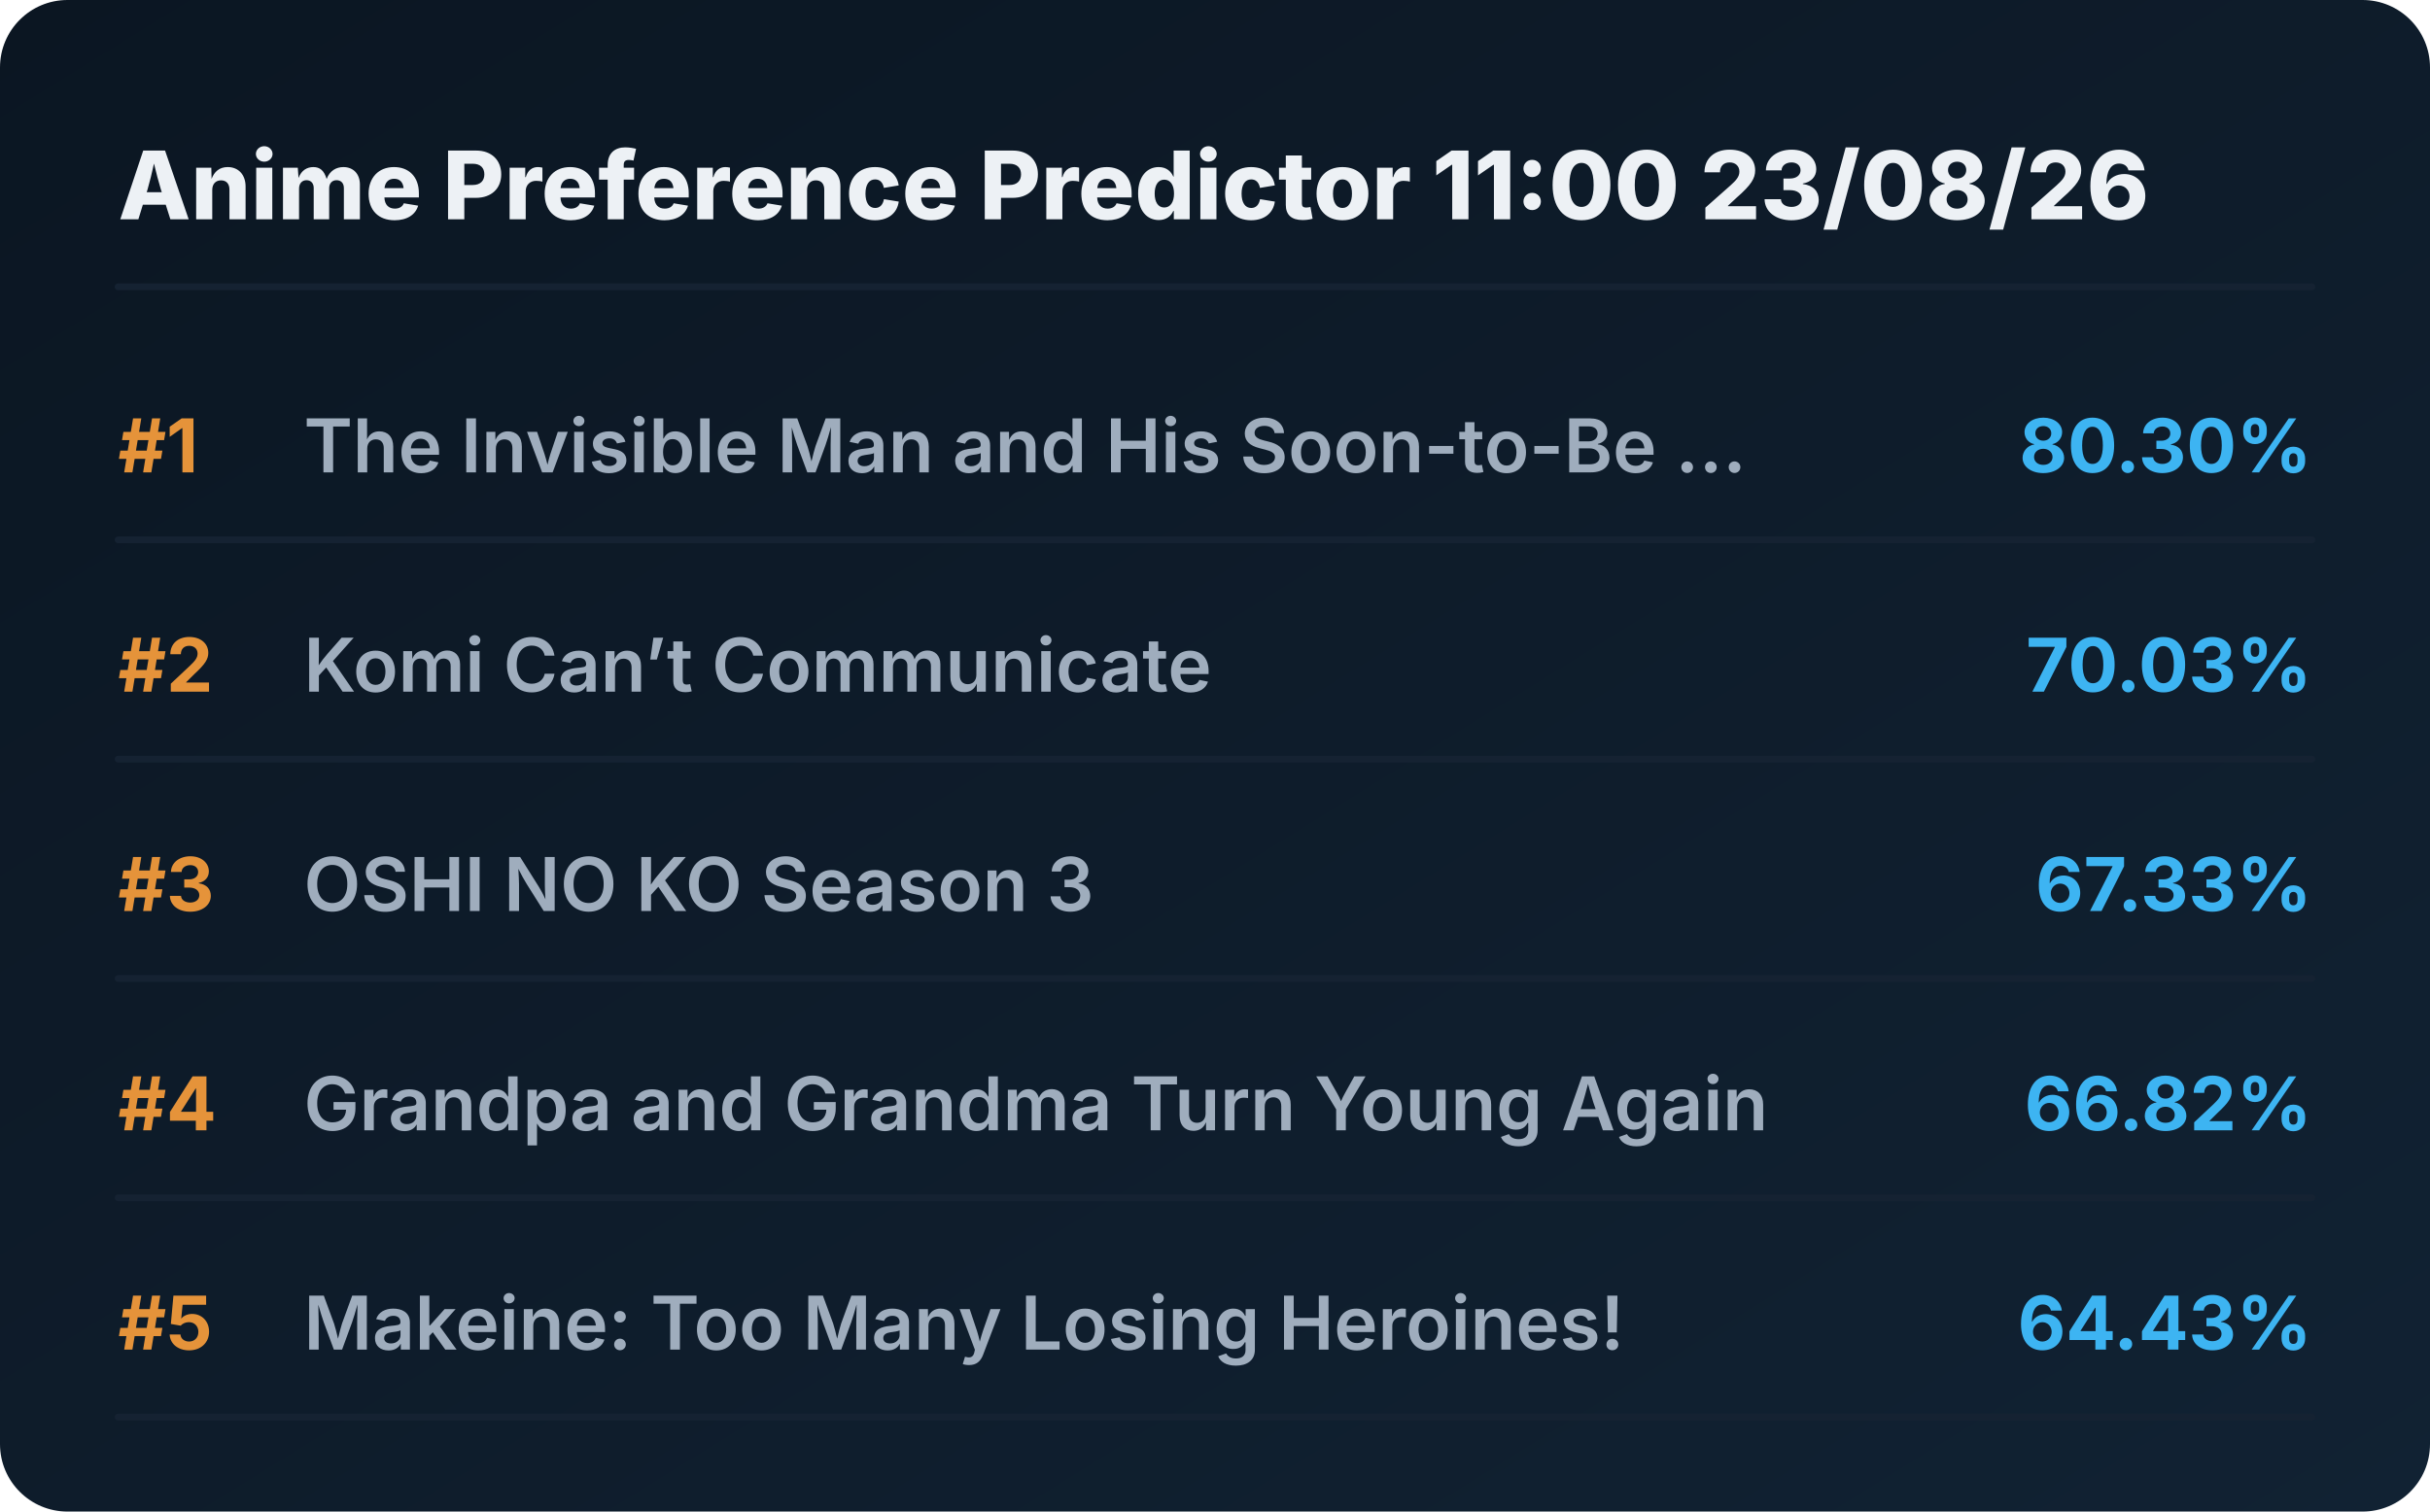
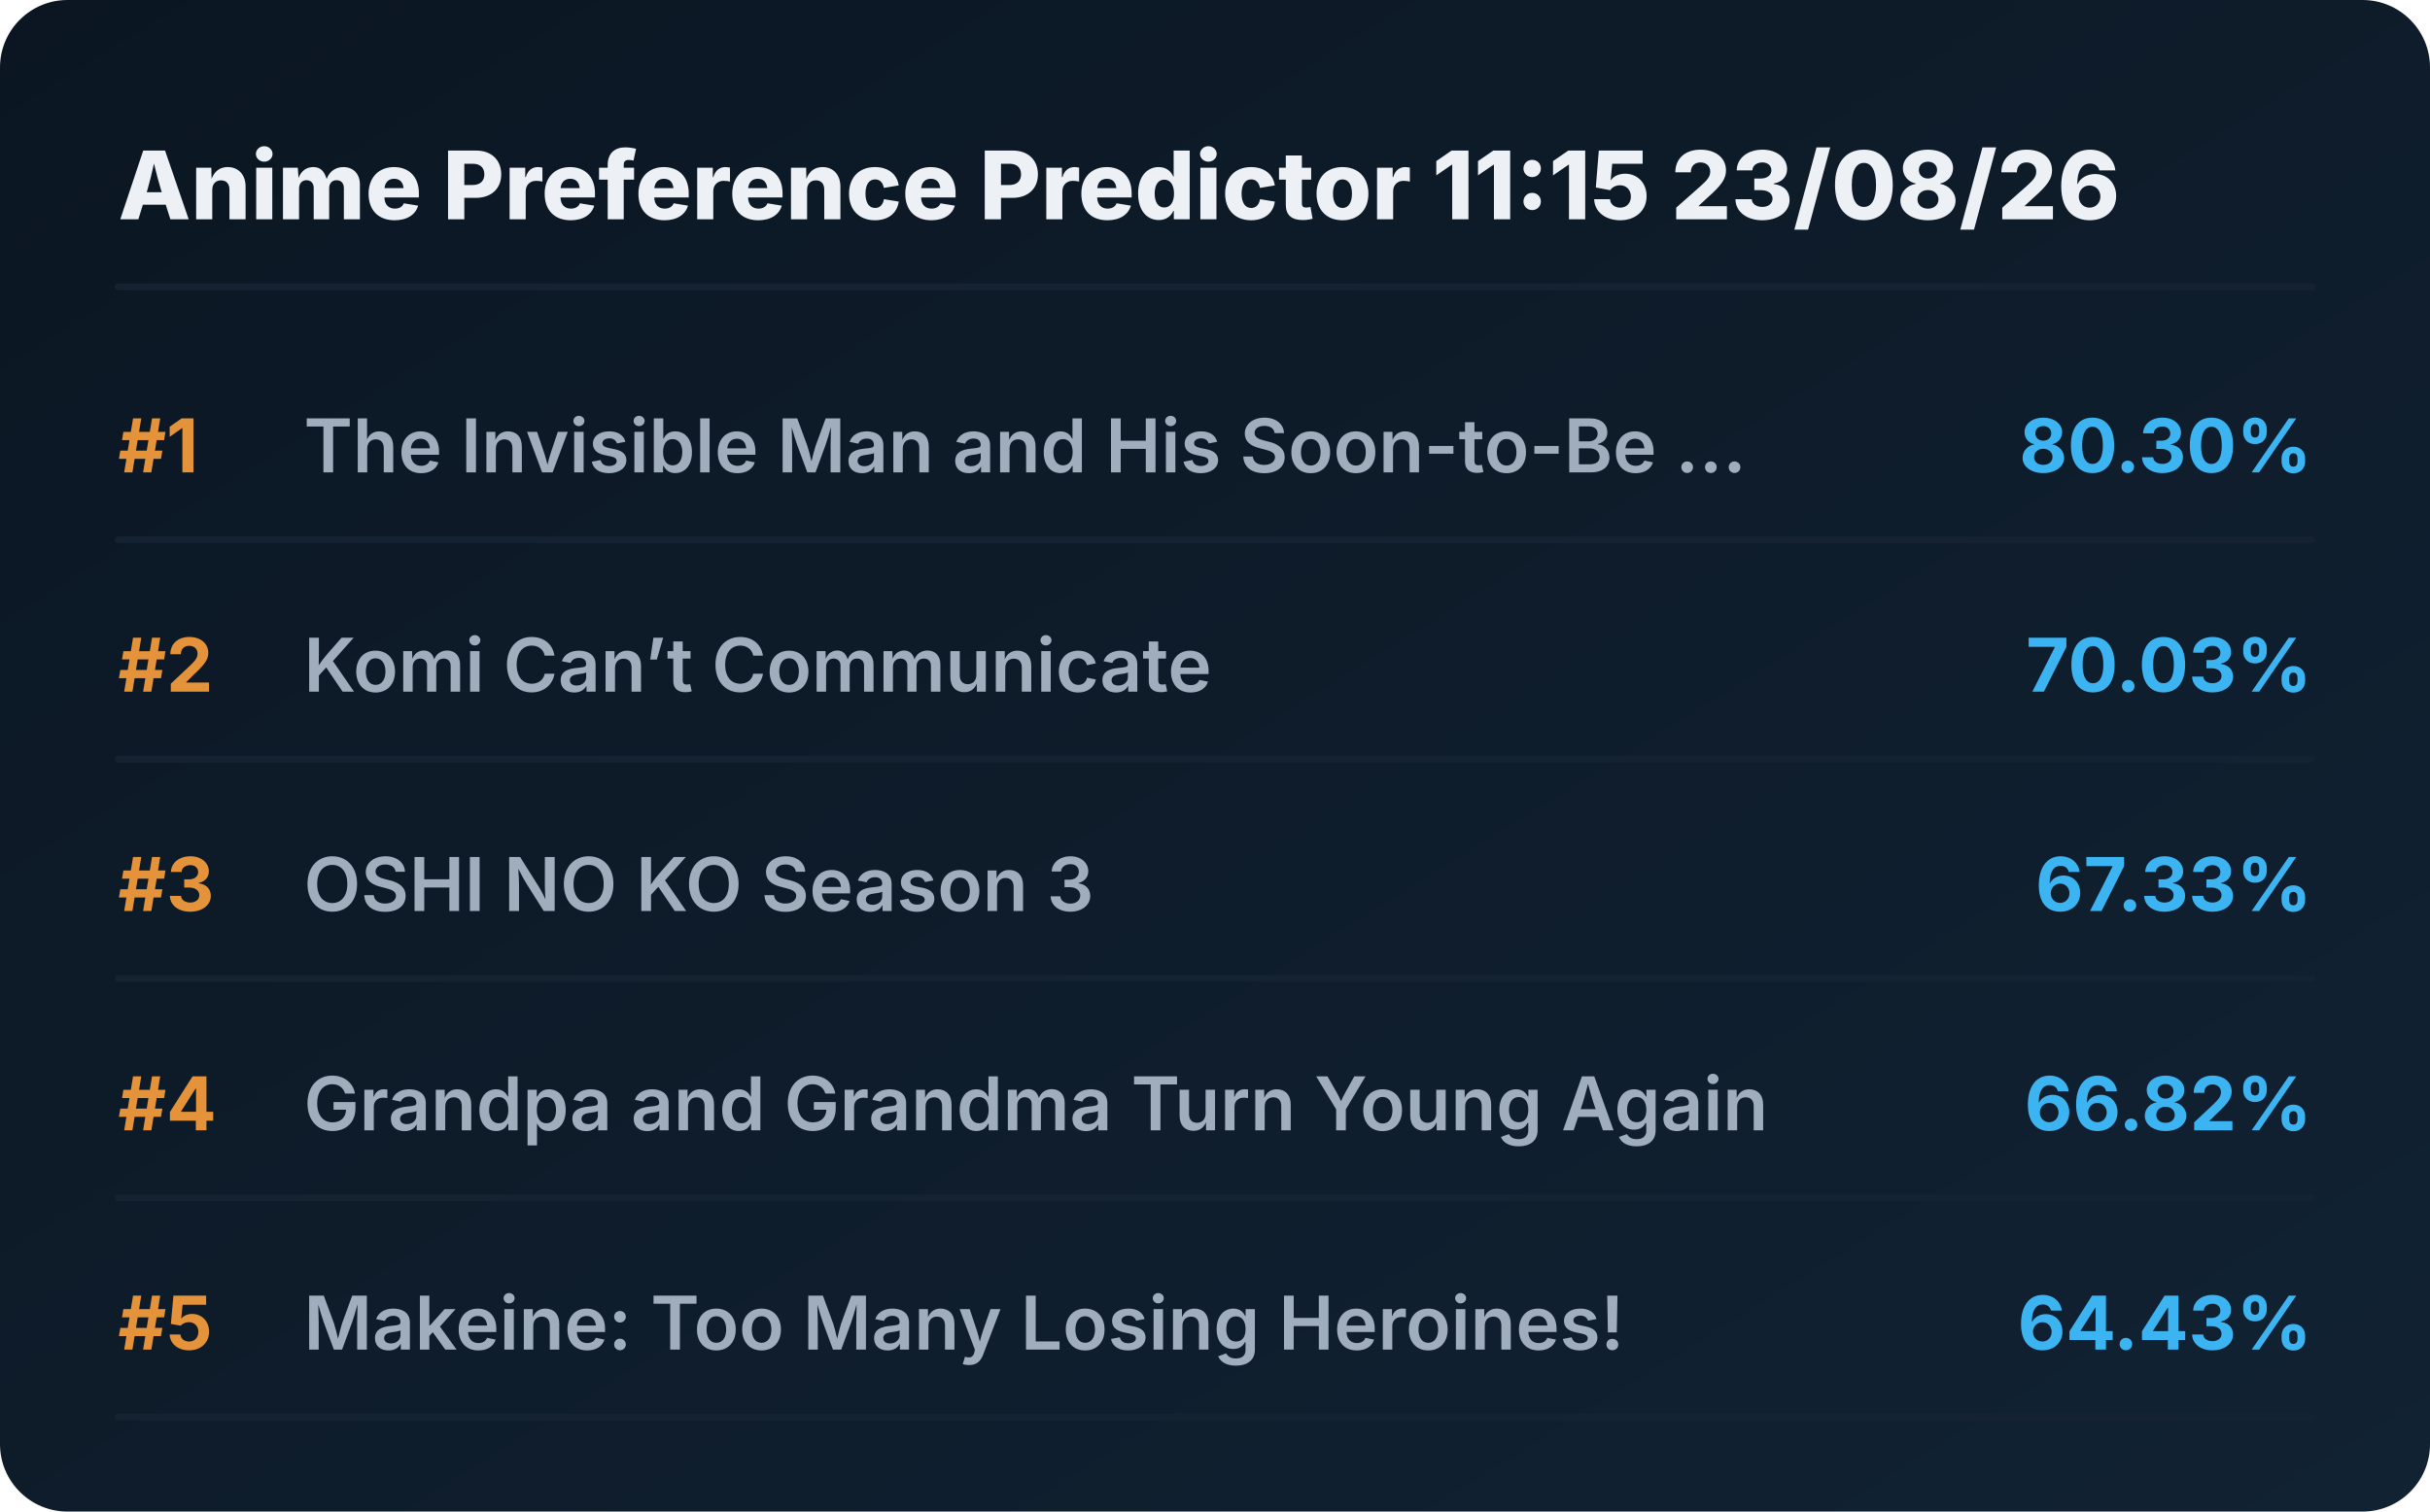
<svg xmlns="http://www.w3.org/2000/svg" viewBox="0 0 720 448" preserveAspectRatio="xMidYMid meet" style="width: 100%; height: auto; max-width: 720px;">
  <defs>
    <linearGradient id="boxGrad" x1="0%" y1="0%" x2="100%" y2="100%">
      <stop offset="0%" stop-color="#0b1622" />
      <stop offset="100%" stop-color="#112233" />
    </linearGradient>
    <clipPath id="titleClip">
      <rect x="90" y="0" width="510" height="100%" />
    </clipPath>
  </defs>
  <style>
    .bg { fill: url(#boxGrad); rx: 20px; }
    .header { font-family: 'Overpass', 'Inter', system-ui, sans-serif; font-weight: 800; font-size: 28px; fill: #edf1f5; }
    .rank { font-family: 'Overpass', 'Inter', system-ui, sans-serif; font-weight: 700; font-size: 22px; fill: #e5933a; }
    .title { font-family: 'Overpass', 'Inter', system-ui, sans-serif; font-weight: 600; font-size: 22px; fill: #9fadbd; }
    .score { font-family: 'Overpass', 'Inter', system-ui, sans-serif; font-weight: 700; font-size: 22px; fill: #3db4f2; }
    .line { stroke: #152232; stroke-width: 2; stroke-linecap: round; }
  </style>
  <rect class="bg" width="720" height="448" />
-   <text x="35" y="65" class="header">Anime Preference Predictor 11:00 23/08/26</text>
+   <text x="35" y="65" class="header">Anime Preference Predictor 11:15 23/08/26</text>
  <line x1="35" y1="85" x2="685" y2="85" class="line" />
  <g transform="translate(0, 0)">
    <text x="35" y="140" class="rank">#1</text>
    <text x="90" y="140" class="title">The Invisible Man and His Soon-to-Be ...</text>
    <text x="685" y="140" class="score" text-anchor="end">80.30%</text>
    <line x1="35" y1="160" x2="685" y2="160" class="line" />
  </g>
  <g transform="translate(0, 65)">
    <text x="35" y="140" class="rank">#2</text>
    <text x="90" y="140" class="title">Komi Can’t Communicate</text>
    <text x="685" y="140" class="score" text-anchor="end">70.03%</text>
    <line x1="35" y1="160" x2="685" y2="160" class="line" />
  </g>
  <g transform="translate(0, 130)">
    <text x="35" y="140" class="rank">#3</text>
    <text x="90" y="140" class="title">OSHI NO KO Season 3</text>
    <text x="685" y="140" class="score" text-anchor="end">67.33%</text>
    <line x1="35" y1="160" x2="685" y2="160" class="line" />
  </g>
  <g transform="translate(0, 195)">
    <text x="35" y="140" class="rank">#4</text>
    <text x="90" y="140" class="title">Grandpa and Grandma Turn Young Again</text>
    <text x="685" y="140" class="score" text-anchor="end">66.82%</text>
    <line x1="35" y1="160" x2="685" y2="160" class="line" />
  </g>
  <g transform="translate(0, 260)">
    <text x="35" y="140" class="rank">#5</text>
    <text x="90" y="140" class="title">Makeine: Too Many Losing Heroines!</text>
    <text x="685" y="140" class="score" text-anchor="end">64.43%</text>
    <line x1="35" y1="160" x2="685" y2="160" class="line" />
  </g>
</svg>
